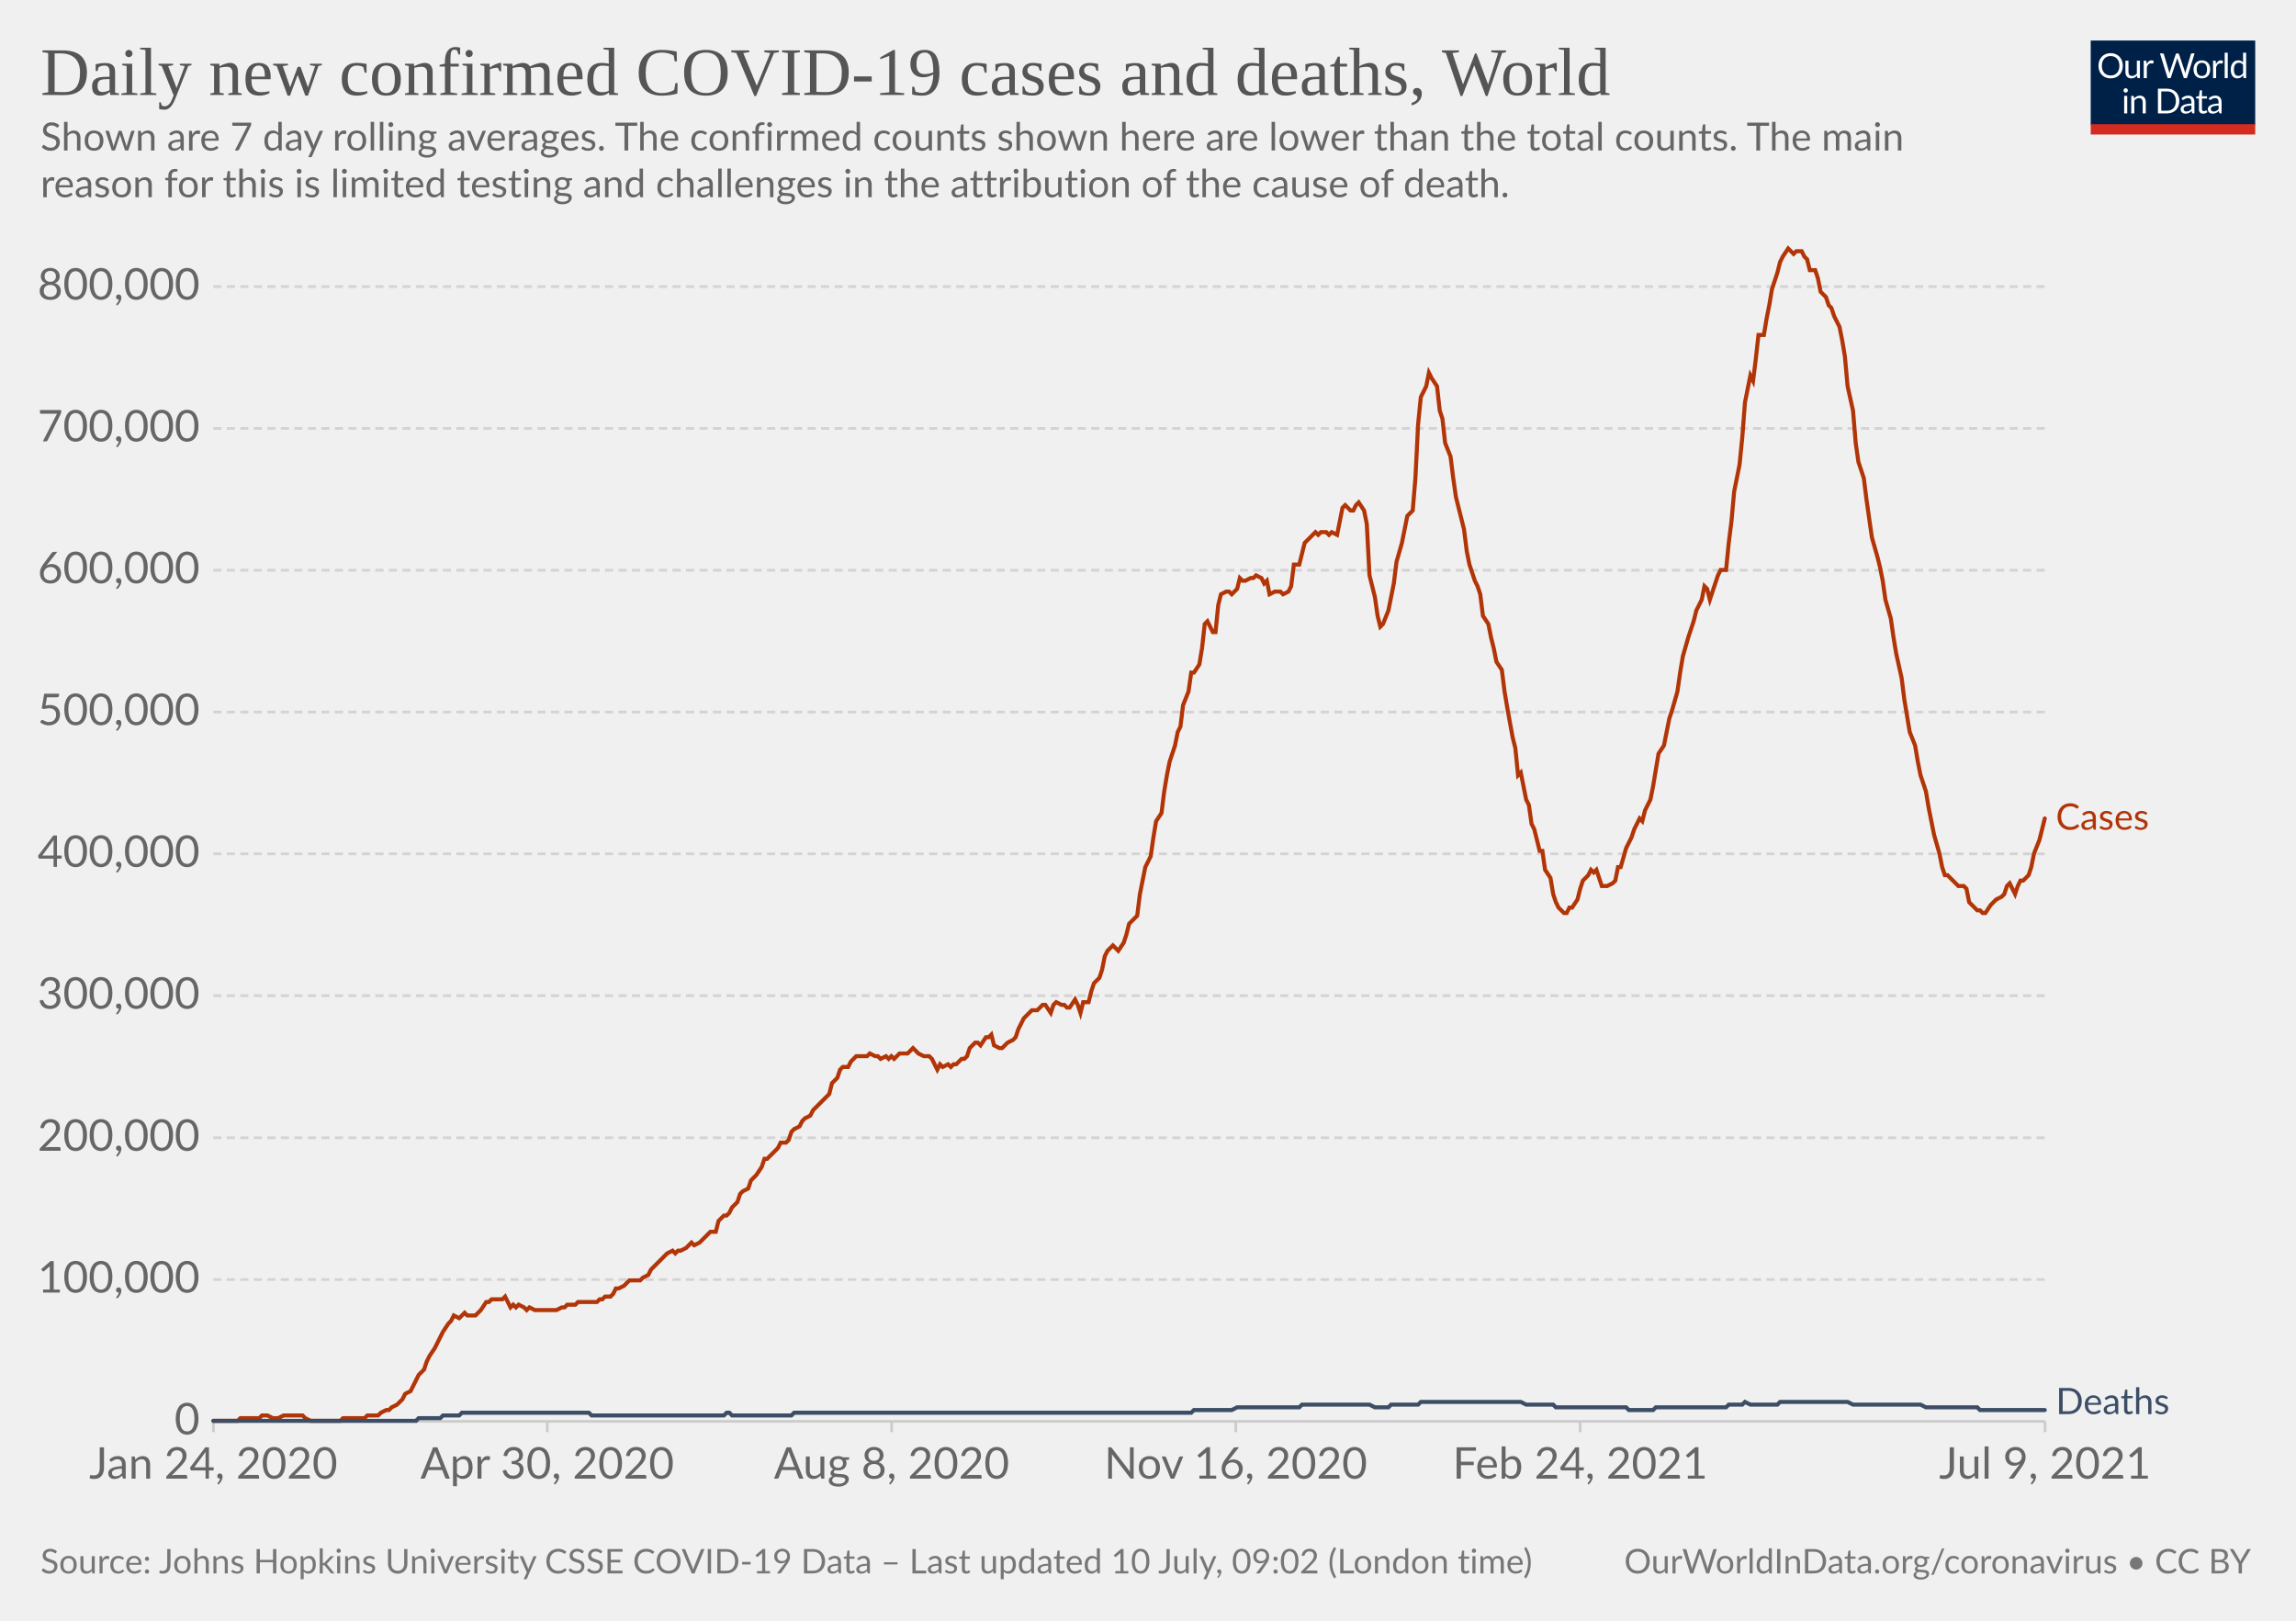
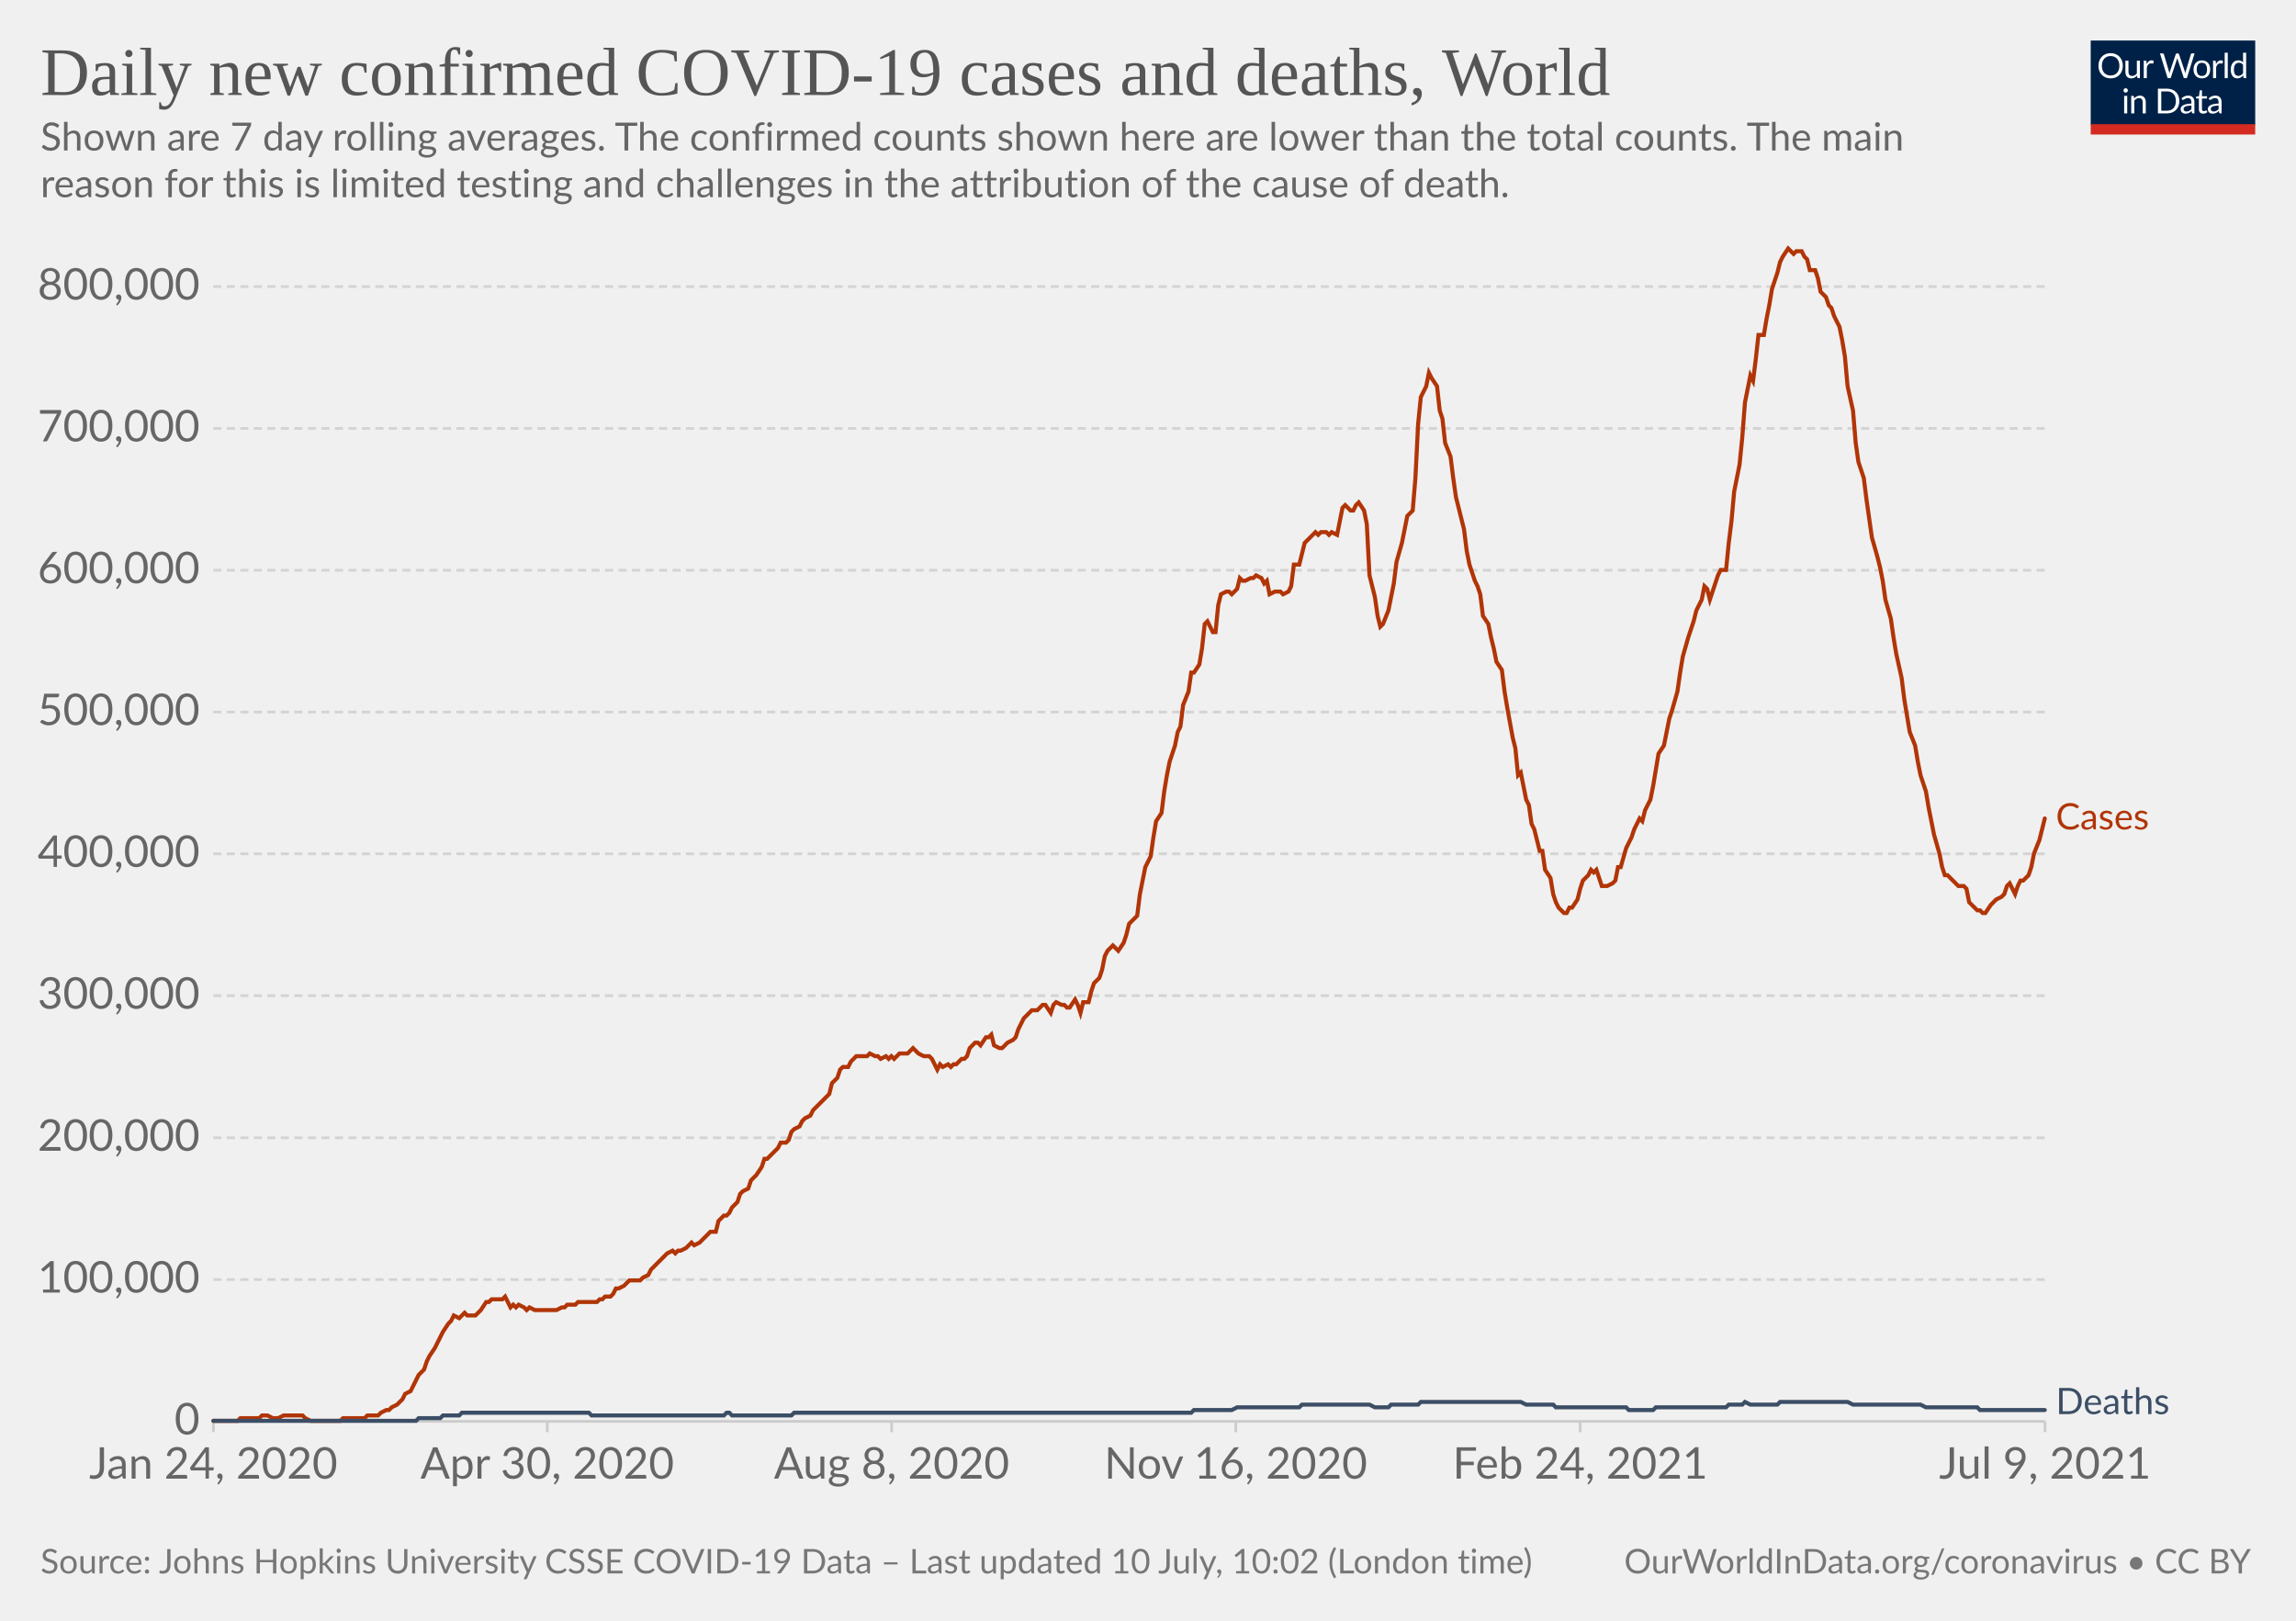
<svg xmlns="http://www.w3.org/2000/svg" version="1.1" style="background-color:#fff;-webkit-font-smoothing:antialiased" width="850" height="600" viewBox="0 0 850 600" font-family="Lato,'Helvetica Neue',Helvetica,Arial,sans-serif" font-size="18" text-rendering="optimizeLegibility">
  <g class="HeaderView">
    <g transform="matrix(.29 0 0 .29 774 15)">
      <svg className="owidLog" width="210" height="120" viewBox="0 0 210 120" fill="none">
        <g clip-path="url(#clip0)">
          <path d="M0 0h210v107.89H0V0z" fill="#002147" />
          <path d="M40.98 32.25c0 2.36-.38 4.53-1.12 6.51a14.26 14.26 0 01-8.1 8.4c-1.9.78-4.02 1.17-6.34 1.17a16.6 16.6 0 01-6.33-1.17 14.31 14.31 0 01-8.08-8.4 18.29 18.29 0 01-1.12-6.51c0-2.36.38-4.53 1.12-6.5.75-1.97 1.8-3.67 3.17-5.1a14.32 14.32 0 014.9-3.34c1.92-.8 4.03-1.19 6.34-1.19 2.32 0 4.43.4 6.34 1.19 1.92.8 3.56 1.9 4.93 3.34a14.87 14.87 0 013.17 5.1 18.1 18.1 0 011.12 6.5zm-4.38 0c0-1.94-.26-3.68-.8-5.22a10.91 10.91 0 00-2.24-3.89 9.68 9.68 0 00-3.52-2.46 11.95 11.95 0 00-4.62-.86c-1.68 0-3.21.28-4.6.86a9.88 9.88 0 00-3.54 2.46 10.91 10.91 0 00-2.24 3.9c-.53 1.53-.8 3.27-.8 5.2 0 1.94.27 3.68.8 5.22a11.17 11.17 0 002.24 3.9 10.01 10.01 0 003.55 2.44c1.38.56 2.9.83 4.6.83s3.24-.27 4.61-.83a9.8 9.8 0 003.52-2.44 11.17 11.17 0 002.25-3.9c.53-1.54.8-3.28.8-5.21zm26.22-6.54V48H60.5c-.56 0-.9-.27-1.05-.81l-.31-2.4a12.45 12.45 0 01-3.26 2.6c-1.2.64-2.58.96-4.13.96-1.22 0-2.3-.2-3.24-.6a6.52 6.52 0 01-2.33-1.7 7.37 7.37 0 01-1.43-2.67c-.3-1.04-.46-2.2-.46-3.45V25.7h3.91v14.22c0 1.68.38 2.99 1.15 3.91.77.93 1.96 1.39 3.54 1.39 1.16 0 2.24-.27 3.23-.82a10.42 10.42 0 002.8-2.28V25.7h3.91zm8.61 4.47a9.94 9.94 0 012.6-3.56 5.64 5.64 0 013.76-1.3c.47 0 .92.05 1.34.15.44.1.83.27 1.17.49l-.3 2.92c-.09.37-.3.55-.66.55-.2 0-.5-.04-.9-.13a6.21 6.21 0 00-3.24.18 4.23 4.23 0 00-1.47.92c-.42.4-.81.9-1.17 1.5-.33.58-.64 1.26-.92 2.02V48H67.7V25.71h2.25c.42 0 .72.08.88.25.16.16.27.44.33.83l.26 3.39zm61.16-13.7L122.75 48h-3.82l-7.99-24.05a21.95 21.95 0 01-.42-1.58 38.36 38.36 0 01-.44 1.58L102.05 48h-3.83L88.4 16.47h3.54c.38 0 .7.1.95.29.26.2.43.43.5.73l6.52 21.9.28 1.28.29 1.46.3-1.46.38-1.27 7.41-21.91c.1-.25.26-.48.51-.69.27-.22.58-.33.95-.33h1.23c.38 0 .69.1.92.29a1.77 1.77 0 01.53.73l7.4 21.9a28.4 28.4 0 01.68 2.62 29.52 29.52 0 01.52-2.61l6.54-21.91a1.31 1.31 0 01.48-.7c.27-.21.58-.32.95-.32h3.32zm9.35 8.88c1.63 0 3.1.27 4.4.82a9.43 9.43 0 015.46 5.94c.5 1.4.74 2.98.74 4.73 0 1.76-.25 3.34-.74 4.75a9.43 9.43 0 01-5.46 5.92c-1.3.52-2.77.79-4.4.79-1.64 0-3.12-.27-4.44-.8a9.42 9.42 0 01-3.35-2.3c-.92-1-1.63-2.2-2.13-3.61-.49-1.41-.73-3-.73-4.75s.24-3.33.73-4.73c.5-1.43 1.2-2.64 2.13-3.63a9.4 9.4 0 013.35-2.31c1.32-.55 2.8-.82 4.44-.82zm0 19.89c2.2 0 3.84-.73 4.93-2.2 1.08-1.48 1.63-3.54 1.63-6.18 0-2.66-.55-4.72-1.63-6.2-1.09-1.49-2.73-2.23-4.93-2.23-1.12 0-2.09.2-2.93.57a5.71 5.71 0 00-2.06 1.65 7.5 7.5 0 00-1.24 2.67c-.26 1.04-.4 2.22-.4 3.54 0 2.64.55 4.7 1.64 6.18 1.1 1.47 2.76 2.2 4.99 2.2zm17.97-15.07a9.94 9.94 0 012.6-3.56 5.64 5.64 0 013.76-1.3c.47 0 .91.05 1.34.15.44.1.83.27 1.16.49l-.28 2.92c-.09.37-.31.55-.66.55-.2 0-.5-.04-.9-.13a6.2 6.2 0 00-3.24.18 4.23 4.23 0 00-1.47.92c-.43.4-.82.9-1.17 1.5a13.1 13.1 0 00-.92 2.02V48h-3.94V25.71h2.24c.43 0 .72.08.88.25.17.16.28.44.33.83l.27 3.39zm15.04-14.59V48h-3.92V15.6h3.92zm19.55 15.43a6.22 6.22 0 00-2.38-2.05 6.7 6.7 0 00-2.86-.6c-2.07 0-3.66.75-4.77 2.23-1.12 1.48-1.68 3.6-1.68 6.33 0 1.46.13 2.7.38 3.74a7.29 7.29 0 001.1 2.56 4.35 4.35 0 001.78 1.45c.7.3 1.5.46 2.4.46 1.29 0 2.41-.3 3.36-.88a9.6 9.6 0 002.67-2.49V31.02zm3.91-15.43V48h-2.33c-.56 0-.9-.27-1.06-.81l-.35-2.71a12.13 12.13 0 01-3.25 2.77 8.28 8.28 0 01-4.23 1.06 7.31 7.31 0 01-6.14-2.9c-.73-.96-1.3-2.15-1.69-3.57a18.35 18.35 0 01.07-9.48 11.29 11.29 0 011.89-3.7 8.7 8.7 0 017.06-3.34 7.96 7.96 0 016.12 2.62V15.59h3.91zM46.61 70.71V93H42.7V70.71h3.91zm.84-7c0 .39-.08.75-.24 1.09a2.81 2.81 0 01-1.52 1.47 2.67 2.67 0 01-2.16 0 2.9 2.9 0 01-1.45-1.47 2.67 2.67 0 010-2.16c.15-.35.35-.65.6-.9.25-.27.53-.47.85-.62a2.67 2.67 0 012.16 0c.35.15.65.35.9.62.27.25.47.55.62.9.16.34.24.7.24 1.08zm7.97 10.24c.49-.54 1-1.04 1.54-1.48a9.85 9.85 0 013.66-1.84 8.96 8.96 0 015.43.35c.94.4 1.72.97 2.33 1.71a7.36 7.36 0 011.43 2.67c.32 1.04.49 2.19.49 3.45V93h-3.94V78.81c0-1.69-.4-3-1.17-3.92-.76-.93-1.93-1.4-3.5-1.4a6.6 6.6 0 00-3.25.83c-1 .56-1.92 1.31-2.77 2.27V93h-3.94V70.71h2.35c.56 0 .9.28 1.04.82l.3 2.42zm57.7 3.3c0 2.36-.37 4.5-1.11 6.44a14.3 14.3 0 01-3.17 4.98 14.1 14.1 0 01-4.93 3.2c-1.9.76-4.02 1.13-6.33 1.13H85.8V61.47h11.77c2.31 0 4.42.39 6.33 1.15a13.8 13.8 0 018.1 8.18 17.75 17.75 0 011.12 6.45zm-4.37 0c0-1.94-.26-3.67-.8-5.2a10.94 10.94 0 00-2.23-3.87 9.57 9.57 0 00-3.53-2.42 12.23 12.23 0 00-4.61-.83h-7.5v24.62h7.5c1.7 0 3.24-.28 4.61-.84a9.7 9.7 0 003.53-2.4 10.94 10.94 0 002.24-3.87c.53-1.53.8-3.26.8-5.2zm19.8 5.72c-1.8.06-3.34.2-4.62.44-1.26.22-2.3.51-3.1.88-.8.36-1.37.8-1.74 1.3-.35.5-.53 1.05-.53 1.67 0 .58.1 1.1.3 1.52a3 3 0 00.76 1.05c.34.27.73.46 1.17.6a6.13 6.13 0 001.45.17 7.28 7.28 0 003.5-.81 11.95 11.95 0 002.82-2.2v-4.62zm-12.65-9.11a12.73 12.73 0 013.98-2.66c1.43-.59 3-.88 4.73-.88 1.25 0 2.36.2 3.33.61a6.81 6.81 0 013.94 4.38c.33 1.04.5 2.19.5 3.43V93h-1.74a1.8 1.8 0 01-.88-.18c-.2-.13-.36-.38-.48-.74l-.44-2.12-1.72 1.46a9.48 9.48 0 01-3.74 1.7c-.69.15-1.46.23-2.3.23-.87 0-1.69-.12-2.45-.35a5.34 5.34 0 01-3.34-2.93 6.64 6.64 0 01-.49-2.64c0-.88.25-1.72.73-2.53a6.33 6.33 0 012.35-2.17c1.09-.63 2.5-1.15 4.25-1.54 1.75-.41 3.89-.65 6.42-.7v-1.75c0-1.73-.37-3.03-1.12-3.91-.75-.9-1.84-1.34-3.28-1.34-.97 0-1.78.12-2.44.37-.64.23-1.2.5-1.7.81l-1.23.82c-.33.23-.67.35-1 .35-.27 0-.5-.07-.69-.2a2.1 2.1 0 01-.48-.53l-.7-1.25zm27.67 19.5c-1.76 0-3.12-.5-4.07-1.48-.94-.98-1.41-2.4-1.41-4.25V74h-2.68a.9.9 0 01-.6-.2c-.16-.14-.24-.36-.24-.66v-1.56l3.65-.46.9-6.89a.9.9 0 01.29-.52.88.88 0 01.62-.22H142v7.67h6.44V74H142v13.38c0 .94.22 1.63.68 2.09.45.45 1.04.68 1.76.68a3.21 3.21 0 001.85-.53l.55-.35c.16-.12.3-.18.41-.18.2 0 .4.13.55.38l1.15 1.87a7.45 7.45 0 01-2.44 1.5 8.53 8.53 0 01-2.95.52zm19.68-10.4c-1.8.07-3.34.21-4.62.45-1.26.22-2.3.51-3.1.88-.8.36-1.37.8-1.74 1.3-.35.5-.53 1.05-.53 1.67 0 .58.1 1.1.3 1.52a2.9 2.9 0 00.76 1.05c.34.27.73.46 1.17.6a6.13 6.13 0 001.45.17 7.3 7.3 0 003.5-.81 12.04 12.04 0 002.82-2.2v-4.62zm-12.65-9.1a12.72 12.72 0 013.99-2.66c1.42-.59 3-.88 4.72-.88 1.25 0 2.36.2 3.33.61a6.81 6.81 0 013.94 4.38c.33 1.04.5 2.19.5 3.43V93h-1.74a1.8 1.8 0 01-.88-.18c-.2-.13-.36-.38-.48-.74l-.44-2.12-1.72 1.46a9.48 9.48 0 01-3.74 1.7c-.69.15-1.46.23-2.3.23-.87 0-1.69-.12-2.45-.35a5.33 5.33 0 01-3.34-2.93 6.62 6.62 0 01-.49-2.64c0-.88.25-1.72.73-2.53a6.33 6.33 0 012.35-2.17c1.09-.63 2.5-1.15 4.25-1.54a31.2 31.2 0 016.42-.7v-1.75c0-1.73-.37-3.03-1.12-3.91-.75-.9-1.84-1.34-3.28-1.34-.97 0-1.78.12-2.44.37-.64.23-1.2.5-1.7.81l-1.22.82c-.34.23-.68.35-1.02.35-.26 0-.49-.07-.68-.2a1.88 1.88 0 01-.48-.53l-.7-1.25zM40.98 32.25c0 2.36-.38 4.53-1.12 6.51a14.26 14.26 0 01-8.1 8.4c-1.9.78-4.02 1.17-6.34 1.17a16.6 16.6 0 01-6.33-1.17 14.31 14.31 0 01-8.08-8.4 18.29 18.29 0 01-1.12-6.51c0-2.36.38-4.53 1.12-6.5.75-1.97 1.8-3.67 3.17-5.1a14.32 14.32 0 014.9-3.34c1.92-.8 4.03-1.19 6.34-1.19 2.32 0 4.43.4 6.34 1.19 1.92.8 3.56 1.9 4.93 3.34a14.87 14.87 0 013.17 5.1 18.1 18.1 0 011.12 6.5zm-4.38 0c0-1.94-.26-3.68-.8-5.22a10.91 10.91 0 00-2.24-3.89 9.68 9.68 0 00-3.52-2.46 11.95 11.95 0 00-4.62-.86c-1.68 0-3.21.28-4.6.86a9.88 9.88 0 00-3.54 2.46 10.91 10.91 0 00-2.24 3.9c-.53 1.53-.8 3.27-.8 5.2 0 1.94.27 3.68.8 5.22a11.17 11.17 0 002.24 3.9 10.01 10.01 0 003.55 2.44c1.38.56 2.9.83 4.6.83s3.24-.27 4.61-.83a9.8 9.8 0 003.52-2.44 11.17 11.17 0 002.25-3.9c.53-1.54.8-3.28.8-5.21zm26.22-6.54V48H60.5c-.56 0-.9-.27-1.05-.81l-.31-2.4a12.45 12.45 0 01-3.26 2.6c-1.2.64-2.58.96-4.13.96-1.22 0-2.3-.2-3.24-.6a6.52 6.52 0 01-2.33-1.7 7.37 7.37 0 01-1.43-2.67c-.3-1.04-.46-2.2-.46-3.45V25.7h3.91v14.22c0 1.68.38 2.99 1.15 3.91.77.93 1.96 1.39 3.54 1.39 1.16 0 2.24-.27 3.23-.82a10.42 10.42 0 002.8-2.28V25.7h3.91zm8.61 4.47a9.94 9.94 0 012.6-3.56 5.64 5.64 0 013.76-1.3c.47 0 .92.05 1.34.15.44.1.83.27 1.17.49l-.3 2.92c-.09.37-.3.55-.66.55-.2 0-.5-.04-.9-.13a6.21 6.21 0 00-3.24.18 4.23 4.23 0 00-1.47.92c-.42.4-.81.9-1.17 1.5-.33.58-.64 1.26-.92 2.02V48H67.7V25.71h2.25c.42 0 .72.08.88.25.16.16.27.44.33.83l.26 3.39zm61.16-13.7L122.75 48h-3.82l-7.99-24.05a21.95 21.95 0 01-.42-1.58 38.36 38.36 0 01-.44 1.58L102.05 48h-3.83L88.4 16.47h3.54c.38 0 .7.1.95.29.26.2.43.43.5.73l6.52 21.9.28 1.28.29 1.46.3-1.46.38-1.27 7.41-21.91c.1-.25.26-.48.51-.69.27-.22.58-.33.95-.33h1.23c.38 0 .69.1.92.29a1.77 1.77 0 01.53.73l7.4 21.9a28.4 28.4 0 01.68 2.62 29.52 29.52 0 01.52-2.61l6.54-21.91a1.31 1.31 0 01.48-.7c.27-.21.58-.32.95-.32h3.32zm9.35 8.88c1.63 0 3.1.27 4.4.82a9.43 9.43 0 015.46 5.94c.5 1.4.74 2.98.74 4.73 0 1.76-.25 3.34-.74 4.75a9.43 9.43 0 01-5.46 5.92c-1.3.52-2.77.79-4.4.79-1.64 0-3.12-.27-4.44-.8a9.42 9.42 0 01-3.35-2.3c-.92-1-1.63-2.2-2.13-3.61-.49-1.41-.73-3-.73-4.75s.24-3.33.73-4.73c.5-1.43 1.2-2.64 2.13-3.63a9.4 9.4 0 013.35-2.31c1.32-.55 2.8-.82 4.44-.82zm0 19.89c2.2 0 3.84-.73 4.93-2.2 1.08-1.48 1.63-3.54 1.63-6.18 0-2.66-.55-4.72-1.63-6.2-1.09-1.49-2.73-2.23-4.93-2.23-1.12 0-2.09.2-2.93.57a5.71 5.71 0 00-2.06 1.65 7.5 7.5 0 00-1.24 2.67c-.26 1.04-.4 2.22-.4 3.54 0 2.64.55 4.7 1.64 6.18 1.1 1.47 2.76 2.2 4.99 2.2zm17.97-15.07a9.94 9.94 0 012.6-3.56 5.64 5.64 0 013.76-1.3c.47 0 .91.05 1.34.15.44.1.83.27 1.16.49l-.28 2.92c-.09.37-.31.55-.66.55-.2 0-.5-.04-.9-.13a6.2 6.2 0 00-3.24.18 4.23 4.23 0 00-1.47.92c-.43.4-.82.9-1.17 1.5a13.1 13.1 0 00-.92 2.02V48h-3.94V25.71h2.24c.43 0 .72.08.88.25.17.16.28.44.33.83l.27 3.39zm15.04-14.59V48h-3.92V15.6h3.92zm19.55 15.43a6.22 6.22 0 00-2.38-2.05 6.7 6.7 0 00-2.86-.6c-2.07 0-3.66.75-4.77 2.23-1.12 1.48-1.68 3.6-1.68 6.33 0 1.46.13 2.7.38 3.74a7.29 7.29 0 001.1 2.56 4.35 4.35 0 001.78 1.45c.7.3 1.5.46 2.4.46 1.29 0 2.41-.3 3.36-.88a9.6 9.6 0 002.67-2.49V31.02zm3.91-15.43V48h-2.33c-.56 0-.9-.27-1.06-.81l-.35-2.71a12.13 12.13 0 01-3.25 2.77 8.28 8.28 0 01-4.23 1.06 7.31 7.31 0 01-6.14-2.9c-.73-.96-1.3-2.15-1.69-3.57a18.35 18.35 0 01.07-9.48 11.29 11.29 0 011.89-3.7 8.7 8.7 0 017.06-3.34 7.96 7.96 0 016.12 2.62V15.59h3.91zM46.61 70.71V93H42.7V70.71h3.91zm.84-7c0 .39-.08.75-.24 1.09a2.81 2.81 0 01-1.52 1.47 2.67 2.67 0 01-2.16 0 2.9 2.9 0 01-1.45-1.47 2.67 2.67 0 010-2.16c.15-.35.35-.65.6-.9.25-.27.53-.47.85-.62a2.67 2.67 0 012.16 0c.35.15.65.35.9.62.27.25.47.55.62.9.16.34.24.7.24 1.08zm7.97 10.24c.49-.54 1-1.04 1.54-1.48a9.85 9.85 0 013.66-1.84 8.96 8.96 0 015.43.35c.94.4 1.72.97 2.33 1.71a7.36 7.36 0 011.43 2.67c.32 1.04.49 2.19.49 3.45V93h-3.94V78.81c0-1.69-.4-3-1.17-3.92-.76-.93-1.93-1.4-3.5-1.4a6.6 6.6 0 00-3.25.83c-1 .56-1.92 1.31-2.77 2.27V93h-3.94V70.71h2.35c.56 0 .9.28 1.04.82l.3 2.42zm57.7 3.3c0 2.36-.37 4.5-1.11 6.44a14.3 14.3 0 01-3.17 4.98 14.1 14.1 0 01-4.93 3.2c-1.9.76-4.02 1.13-6.33 1.13H85.8V61.47h11.77c2.31 0 4.42.39 6.33 1.15a13.8 13.8 0 018.1 8.18 17.75 17.75 0 011.12 6.45zm-4.37 0c0-1.94-.26-3.67-.8-5.2a10.94 10.94 0 00-2.23-3.87 9.57 9.57 0 00-3.53-2.42 12.23 12.23 0 00-4.61-.83h-7.5v24.62h7.5c1.7 0 3.24-.28 4.61-.84a9.7 9.7 0 003.53-2.4 10.94 10.94 0 002.24-3.87c.53-1.53.8-3.26.8-5.2zm19.8 5.72c-1.8.06-3.34.2-4.62.44-1.26.22-2.3.51-3.1.88-.8.36-1.37.8-1.74 1.3-.35.5-.53 1.05-.53 1.67 0 .58.1 1.1.3 1.52a3 3 0 00.76 1.05c.34.27.73.46 1.17.6a6.13 6.13 0 001.45.17 7.28 7.28 0 003.5-.81 11.95 11.95 0 002.82-2.2v-4.62zm-12.65-9.11a12.73 12.73 0 013.98-2.66c1.43-.59 3-.88 4.73-.88 1.25 0 2.36.2 3.33.61a6.81 6.81 0 013.94 4.38c.33 1.04.5 2.19.5 3.43V93h-1.74a1.8 1.8 0 01-.88-.18c-.2-.13-.36-.38-.48-.74l-.44-2.12-1.72 1.46a9.48 9.48 0 01-3.74 1.7c-.69.15-1.46.23-2.3.23-.87 0-1.69-.12-2.45-.35a5.34 5.34 0 01-3.34-2.93 6.64 6.64 0 01-.49-2.64c0-.88.25-1.72.73-2.53a6.33 6.33 0 012.35-2.17c1.09-.63 2.5-1.15 4.25-1.54 1.75-.41 3.89-.65 6.42-.7v-1.75c0-1.73-.37-3.03-1.12-3.91-.75-.9-1.84-1.34-3.28-1.34-.97 0-1.78.12-2.44.37-.64.23-1.2.5-1.7.81l-1.23.82c-.33.23-.67.35-1 .35-.27 0-.5-.07-.69-.2a2.1 2.1 0 01-.48-.53l-.7-1.25zm27.67 19.5c-1.76 0-3.12-.5-4.07-1.48-.94-.98-1.41-2.4-1.41-4.25V74h-2.68a.9.9 0 01-.6-.2c-.16-.14-.24-.36-.24-.66v-1.56l3.65-.46.9-6.89a.9.9 0 01.29-.52.88.88 0 01.62-.22H142v7.67h6.44V74H142v13.38c0 .94.22 1.63.68 2.09.45.45 1.04.68 1.76.68a3.21 3.21 0 001.85-.53l.55-.35c.16-.12.3-.18.41-.18.2 0 .4.13.55.38l1.15 1.87a7.45 7.45 0 01-2.44 1.5 8.53 8.53 0 01-2.95.52zm19.68-10.4c-1.8.07-3.34.21-4.62.45-1.26.22-2.3.51-3.1.88-.8.36-1.37.8-1.74 1.3-.35.5-.53 1.05-.53 1.67 0 .58.1 1.1.3 1.52a2.9 2.9 0 00.76 1.05c.34.27.73.46 1.17.6a6.13 6.13 0 001.45.17 7.3 7.3 0 003.5-.81 12.04 12.04 0 002.82-2.2v-4.62zm-12.65-9.1a12.72 12.72 0 013.99-2.66c1.42-.59 3-.88 4.72-.88 1.25 0 2.36.2 3.33.61a6.81 6.81 0 013.94 4.38c.33 1.04.5 2.19.5 3.43V93h-1.74a1.8 1.8 0 01-.88-.18c-.2-.13-.36-.38-.48-.74l-.44-2.12-1.72 1.46a9.48 9.48 0 01-3.74 1.7c-.69.15-1.46.23-2.3.23-.87 0-1.69-.12-2.45-.35a5.33 5.33 0 01-3.34-2.93 6.62 6.62 0 01-.49-2.64c0-.88.25-1.72.73-2.53a6.33 6.33 0 012.35-2.17c1.09-.63 2.5-1.15 4.25-1.54a31.2 31.2 0 016.42-.7v-1.75c0-1.73-.37-3.03-1.12-3.91-.75-.9-1.84-1.34-3.28-1.34-.97 0-1.78.12-2.44.37-.64.23-1.2.5-1.7.81l-1.22.82c-.34.23-.68.35-1.02.35-.26 0-.49-.07-.68-.2a1.88 1.88 0 01-.48-.53l-.7-1.25zM40.98 32.25c0 2.36-.38 4.53-1.12 6.51a14.26 14.26 0 01-8.1 8.4c-1.9.78-4.02 1.17-6.34 1.17a16.6 16.6 0 01-6.33-1.17 14.31 14.31 0 01-8.08-8.4 18.29 18.29 0 01-1.12-6.51c0-2.36.38-4.53 1.12-6.5.75-1.97 1.8-3.67 3.17-5.1a14.32 14.32 0 014.9-3.34c1.92-.8 4.03-1.19 6.34-1.19 2.32 0 4.43.4 6.34 1.19 1.92.8 3.56 1.9 4.93 3.34a14.87 14.87 0 013.17 5.1 18.1 18.1 0 011.12 6.5zm-4.38 0c0-1.94-.26-3.68-.8-5.22a10.91 10.91 0 00-2.24-3.89 9.68 9.68 0 00-3.52-2.46 11.95 11.95 0 00-4.62-.86c-1.68 0-3.21.28-4.6.86a9.88 9.88 0 00-3.54 2.46 10.91 10.91 0 00-2.24 3.9c-.53 1.53-.8 3.27-.8 5.2 0 1.94.27 3.68.8 5.22a11.17 11.17 0 002.24 3.9 10.01 10.01 0 003.55 2.44c1.38.56 2.9.83 4.6.83s3.24-.27 4.61-.83a9.8 9.8 0 003.52-2.44 11.17 11.17 0 002.25-3.9c.53-1.54.8-3.28.8-5.21zm26.22-6.54V48H60.5c-.56 0-.9-.27-1.05-.81l-.31-2.4a12.45 12.45 0 01-3.26 2.6c-1.2.64-2.58.96-4.13.96-1.22 0-2.3-.2-3.24-.6a6.52 6.52 0 01-2.33-1.7 7.37 7.37 0 01-1.43-2.67c-.3-1.04-.46-2.2-.46-3.45V25.7h3.91v14.22c0 1.68.38 2.99 1.15 3.91.77.93 1.96 1.39 3.54 1.39 1.16 0 2.24-.27 3.23-.82a10.42 10.42 0 002.8-2.28V25.7h3.91zm8.61 4.47a9.94 9.94 0 012.6-3.56 5.64 5.64 0 013.76-1.3c.47 0 .92.05 1.34.15.44.1.83.27 1.17.49l-.3 2.92c-.09.37-.3.55-.66.55-.2 0-.5-.04-.9-.13a6.21 6.21 0 00-3.24.18 4.23 4.23 0 00-1.47.92c-.42.4-.81.9-1.17 1.5-.33.58-.64 1.26-.92 2.02V48H67.7V25.71h2.25c.42 0 .72.08.88.25.16.16.27.44.33.83l.26 3.39zm61.16-13.7L122.75 48h-3.82l-7.99-24.05a21.95 21.95 0 01-.42-1.58 38.36 38.36 0 01-.44 1.58L102.05 48h-3.83L88.4 16.47h3.54c.38 0 .7.1.95.29.26.2.43.43.5.73l6.52 21.9.28 1.28.29 1.46.3-1.46.38-1.27 7.41-21.91c.1-.25.26-.48.51-.69.27-.22.58-.33.95-.33h1.23c.38 0 .69.1.92.29a1.77 1.77 0 01.53.73l7.4 21.9a28.4 28.4 0 01.68 2.62 29.52 29.52 0 01.52-2.61l6.54-21.91a1.31 1.31 0 01.48-.7c.27-.21.58-.32.95-.32h3.32zm9.35 8.88c1.63 0 3.1.27 4.4.82a9.43 9.43 0 015.46 5.94c.5 1.4.74 2.98.74 4.73 0 1.76-.25 3.34-.74 4.75a9.43 9.43 0 01-5.46 5.92c-1.3.52-2.77.79-4.4.79-1.64 0-3.12-.27-4.44-.8a9.42 9.42 0 01-3.35-2.3c-.92-1-1.63-2.2-2.13-3.61-.49-1.41-.73-3-.73-4.75s.24-3.33.73-4.73c.5-1.43 1.2-2.64 2.13-3.63a9.4 9.4 0 013.35-2.31c1.32-.55 2.8-.82 4.44-.82zm0 19.89c2.2 0 3.84-.73 4.93-2.2 1.08-1.48 1.63-3.54 1.63-6.18 0-2.66-.55-4.72-1.63-6.2-1.09-1.49-2.73-2.23-4.93-2.23-1.12 0-2.09.2-2.93.57a5.71 5.71 0 00-2.06 1.65 7.5 7.5 0 00-1.24 2.67c-.26 1.04-.4 2.22-.4 3.54 0 2.64.55 4.7 1.64 6.18 1.1 1.47 2.76 2.2 4.99 2.2zm17.97-15.07a9.94 9.94 0 012.6-3.56 5.64 5.64 0 013.76-1.3c.47 0 .91.05 1.34.15.44.1.83.27 1.16.49l-.28 2.92c-.09.37-.31.55-.66.55-.2 0-.5-.04-.9-.13a6.2 6.2 0 00-3.24.18 4.23 4.23 0 00-1.47.92c-.43.4-.82.9-1.17 1.5a13.1 13.1 0 00-.92 2.02V48h-3.94V25.71h2.24c.43 0 .72.08.88.25.17.16.28.44.33.83l.27 3.39zm15.04-14.59V48h-3.92V15.6h3.92zm19.55 15.43a6.22 6.22 0 00-2.38-2.05 6.7 6.7 0 00-2.86-.6c-2.07 0-3.66.75-4.77 2.23-1.12 1.48-1.68 3.6-1.68 6.33 0 1.46.13 2.7.38 3.74a7.29 7.29 0 001.1 2.56 4.35 4.35 0 001.78 1.45c.7.3 1.5.46 2.4.46 1.29 0 2.41-.3 3.36-.88a9.6 9.6 0 002.67-2.49V31.02zm3.91-15.43V48h-2.33c-.56 0-.9-.27-1.06-.81l-.35-2.71a12.13 12.13 0 01-3.25 2.77 8.28 8.28 0 01-4.23 1.06 7.31 7.31 0 01-6.14-2.9c-.73-.96-1.3-2.15-1.69-3.57a18.35 18.35 0 01.07-9.48 11.29 11.29 0 011.89-3.7 8.7 8.7 0 017.06-3.34 7.96 7.96 0 016.12 2.62V15.59h3.91zM46.61 70.71V93H42.7V70.71h3.91zm.84-7c0 .39-.08.75-.24 1.09a2.81 2.81 0 01-1.52 1.47 2.67 2.67 0 01-2.16 0 2.9 2.9 0 01-1.45-1.47 2.67 2.67 0 010-2.16c.15-.35.35-.65.6-.9.25-.27.53-.47.85-.62a2.67 2.67 0 012.16 0c.35.15.65.35.9.62.27.25.47.55.62.9.16.34.24.7.24 1.08zm7.97 10.24c.49-.54 1-1.04 1.54-1.48a9.85 9.85 0 013.66-1.84 8.96 8.96 0 015.43.35c.94.4 1.72.97 2.33 1.71a7.36 7.36 0 011.43 2.67c.32 1.04.49 2.19.49 3.45V93h-3.94V78.81c0-1.69-.4-3-1.17-3.92-.76-.93-1.93-1.4-3.5-1.4a6.6 6.6 0 00-3.25.83c-1 .56-1.92 1.31-2.77 2.27V93h-3.94V70.71h2.35c.56 0 .9.28 1.04.82l.3 2.42zm57.7 3.3c0 2.36-.37 4.5-1.11 6.44a14.3 14.3 0 01-3.17 4.98 14.1 14.1 0 01-4.93 3.2c-1.9.76-4.02 1.13-6.33 1.13H85.8V61.47h11.77c2.31 0 4.42.39 6.33 1.15a13.8 13.8 0 018.1 8.18 17.75 17.75 0 011.12 6.45zm-4.37 0c0-1.94-.26-3.67-.8-5.2a10.94 10.94 0 00-2.23-3.87 9.57 9.57 0 00-3.53-2.42 12.23 12.23 0 00-4.61-.83h-7.5v24.62h7.5c1.7 0 3.24-.28 4.61-.84a9.7 9.7 0 003.53-2.4 10.94 10.94 0 002.24-3.87c.53-1.53.8-3.26.8-5.2zm19.8 5.72c-1.8.06-3.34.2-4.62.44-1.26.22-2.3.51-3.1.88-.8.36-1.37.8-1.74 1.3-.35.5-.53 1.05-.53 1.67 0 .58.1 1.1.3 1.52a3 3 0 00.76 1.05c.34.27.73.46 1.17.6a6.13 6.13 0 001.45.17 7.28 7.28 0 003.5-.81 11.95 11.95 0 002.82-2.2v-4.62zm-12.65-9.11a12.73 12.73 0 013.98-2.66c1.43-.59 3-.88 4.73-.88 1.25 0 2.36.2 3.33.61a6.81 6.81 0 013.94 4.38c.33 1.04.5 2.19.5 3.43V93h-1.74a1.8 1.8 0 01-.88-.18c-.2-.13-.36-.38-.48-.74l-.44-2.12-1.72 1.46a9.48 9.48 0 01-3.74 1.7c-.69.15-1.46.23-2.3.23-.87 0-1.69-.12-2.45-.35a5.34 5.34 0 01-3.34-2.93 6.64 6.64 0 01-.49-2.64c0-.88.25-1.72.73-2.53a6.33 6.33 0 012.35-2.17c1.09-.63 2.5-1.15 4.25-1.54 1.75-.41 3.89-.65 6.42-.7v-1.75c0-1.73-.37-3.03-1.12-3.91-.75-.9-1.84-1.34-3.28-1.34-.97 0-1.78.12-2.44.37-.64.23-1.2.5-1.7.81l-1.23.82c-.33.23-.67.35-1 .35-.27 0-.5-.07-.69-.2a2.1 2.1 0 01-.48-.53l-.7-1.25zm27.67 19.5c-1.76 0-3.12-.5-4.07-1.48-.94-.98-1.41-2.4-1.41-4.25V74h-2.68a.9.9 0 01-.6-.2c-.16-.14-.24-.36-.24-.66v-1.56l3.65-.46.9-6.89a.9.9 0 01.29-.52.88.88 0 01.62-.22H142v7.67h6.44V74H142v13.38c0 .94.22 1.63.68 2.09.45.45 1.04.68 1.76.68a3.21 3.21 0 001.85-.53l.55-.35c.16-.12.3-.18.41-.18.2 0 .4.13.55.38l1.15 1.87a7.45 7.45 0 01-2.44 1.5 8.53 8.53 0 01-2.95.52zm19.68-10.4c-1.8.07-3.34.21-4.62.45-1.26.22-2.3.51-3.1.88-.8.36-1.37.8-1.74 1.3-.35.5-.53 1.05-.53 1.67 0 .58.1 1.1.3 1.52a2.9 2.9 0 00.76 1.05c.34.27.73.46 1.17.6a6.13 6.13 0 001.45.17 7.3 7.3 0 003.5-.81 12.04 12.04 0 002.82-2.2v-4.62zm-12.65-9.1a12.72 12.72 0 013.99-2.66c1.42-.59 3-.88 4.72-.88 1.25 0 2.36.2 3.33.61a6.81 6.81 0 013.94 4.38c.33 1.04.5 2.19.5 3.43V93h-1.74a1.8 1.8 0 01-.88-.18c-.2-.13-.36-.38-.48-.74l-.44-2.12-1.72 1.46a9.48 9.48 0 01-3.74 1.7c-.69.15-1.46.23-2.3.23-.87 0-1.69-.12-2.45-.35a5.33 5.33 0 01-3.34-2.93 6.62 6.62 0 01-.49-2.64c0-.88.25-1.72.73-2.53a6.33 6.33 0 012.35-2.17c1.09-.63 2.5-1.15 4.25-1.54a31.2 31.2 0 016.42-.7v-1.75c0-1.73-.37-3.03-1.12-3.91-.75-.9-1.84-1.34-3.28-1.34-.97 0-1.78.12-2.44.37-.64.23-1.2.5-1.7.81l-1.22.82c-.34.23-.68.35-1.02.35-.26 0-.49-.07-.68-.2a1.88 1.88 0 01-.48-.53l-.7-1.25z" fill="#fff" />
          <path fill="#D42B21" d="M0 106.79h210V120H0z" />
        </g>
        <defs>
          <clipPath id="clip0">
            <path fill="#fff" d="M0 0h210v120H0z" />
          </clipPath>
        </defs>
      </svg>
    </g>
    <a href="https://ourworldindata.org/grapher/daily-covid-cases-deaths-7-day-ra?country=~OWID_WRL" target="_blank" rel="noopener" font-family="&quot;Playfair Display&quot;,Georgia,&quot;Times New Roman&quot;,serif">
      <text font-size="25.2" x="15" y="35.2" fill="#555">
        <tspan x="15" y="35.16">Daily new confirmed COVID-19 cases and deaths, World</tspan>
      </text>
    </a>
    <text font-size="14.4" x="15" y="55.7" fill="#666">
      <tspan x="15" y="55.72">Shown are 7 day rolling averages. The confirmed counts shown here are lower than the total counts. The main</tspan>
      <tspan x="15" y="73">reason for this is limited testing and challenges in the attribution of the cause of death.</tspan>
    </text>
  </g>
  <g class="LineChart">
    <defs>
      <clipPath id="a">
        <path d="M68.97 74.2h830v910.4h-830z" />
      </clipPath>
    </defs>
    <g class="DualAxisView">
      <g class="HorizontalAxis">
        <path stroke="#ccc" d="M79 526.2v4M202.6 526.2v4M330.1 526.2v4M457.5 526.2v4M585 526.2v4M757.1 526.2v4" />
        <text x="79" y="547.4" fill="#666" text-anchor="middle" font-size="16.2">Jan 24, 2020</text>
        <text x="202.6" y="547.4" fill="#666" text-anchor="middle" font-size="16.2">Apr 30, 2020</text>
        <text x="330.1" y="547.4" fill="#666" text-anchor="middle" font-size="16.2">Aug 8, 2020</text>
        <text x="457.5" y="547.4" fill="#666" text-anchor="middle" font-size="16.2">Nov 16, 2020</text>
        <text x="585" y="547.4" fill="#666" text-anchor="middle" font-size="16.2">Feb 24, 2021</text>
        <text x="757.1" y="547.4" fill="#666" text-anchor="middle" font-size="16.2">Jul 9, 2021</text>
      </g>
      <g class="VerticalAxis" fill="#666" dominant-baseline="middle" text-anchor="end" font-size="16.2">
        <text x="73.97" y="526.2">0</text>
        <text x="73.97" y="473.7">100,000</text>
        <text x="73.97" y="421.2">200,000</text>
        <text x="73.97" y="368.6">300,000</text>
        <text x="73.97" y="316.1">400,000</text>
        <text x="73.97" y="263.6">500,000</text>
        <text x="73.97" y="211.1">600,000</text>
        <text x="73.97" y="158.6">700,000</text>
        <text x="73.97" y="106.1">800,000</text>
      </g>
      <g class="AxisGridLines horizontalLines">
        <path stroke="#ccc" d="M78.97 526.2h678.1" />
        <path stroke="#d3d3d3" stroke-dasharray="3,2" d="M78.97 473.7h678.1M78.97 421.2h678.1M78.97 368.6h678.1M78.97 316.1h678.1M78.97 263.6h678.1M78.97 211.1h678.1M78.97 158.6h678.1M78.97 106.1h678.1" />
      </g>
    </g>
    <g clip-path="url(#a)">
      <g class="LineLabels" cursor="default">
        <g class="legendMark">
-           <text font-size="13.5" x="761.1" y="307.2" fill="#B13507">
-             <tspan x="761.07" y="307.15">Cases</tspan>
+           <text font-size="13.5" x="761.1" y="307.1" fill="#B13507">
+             <tspan x="761.07" y="307.05">Cases</tspan>
          </text>
        </g>
        <g class="legendMark">
          <text font-size="13.5" x="761.1" y="523.5" fill="#3C4E66">
            <tspan x="761.07" y="523.5">Deaths</tspan>
          </text>
        </g>
      </g>
      <g class="Lines">
        <g>
          <path stroke-linecap="round" stroke="#ddd" d="M79 526h9l1-1h7l1-1h2l2 1h2l2-1h7l1 1 2 1h11l1-1h8l1-1h4l1-1 2-1h1l1-1 2-1 1-1 1-1 1-2 2-1 1-2 1-2 1-2 2-2 1-3 1-2 2-3 1-2 1-2 1-2 2-3 1-1 1-2 2 1 1-1 1-1 1 1h3l1-1 1-1 2-3h1l1-1h4l1-1 2 4 1-1 1 1 1-1 2 1 1 1 1-1 2 1h8l2-1h1l1-1h3l1-1h7l1-1h1l1-1h2l1-1 1-2h1l2-1 1-1 1-1h4l1-1 2-1 1-2 1-1 1-1 2-2 1-1 1-1 2-1 1 1 1-1h1l2-1 1-1 1-1 1 1 2-1 1-1 1-1 2-2h2l1-4 2-2h1l1-1 1-2 2-2 1-3 1-1 2-1 1-3 1-1 1-1 2-3 1-3h1l2-2 1-1 1-1 1-2h2l1-1 1-3 1-1 2-1 1-2 1-1 2-1 1-2 1-1 1-1 2-2 1-1 1-1 1-4 2-2 1-3 1-1h2l1-2 1-1 1-1h4l1-1 2 1h1l1 1 2-1 1 1 1-1 1 1 2-2h3l2-2 1 1 1 1 2 1h2l1 1 2 4 1-2 1 1 2-1 1 1 1-1h1l2-2h1l1-1 1-3 2-2h1l1 1 2-3h1l1-1 1 4 2 1h1l1-1 1-1 2-1 1-1 1-3 2-4 1-1 1-1 1-1h2l1-1 1-1h1l2 3 1-3 1-1 2 1h1l1 1h1l2-3 1 2 1 3 1-4h2l1-4 1-3 2-2 1-3 1-5 1-2 2-2 1 1 1 1 2-3 1-3 1-4 1-1 2-2 1-8 1-5 1-5 2-4 1-7 1-6 2-3 1-8 1-6 1-5 2-6 1-5 1-2 1-8 2-5 1-7h1l2-3 1-6 1-9 1-1 2 4h1l1-10 1-4 2-1h1l1 1 2-2 1-4 1 1h1l2-1h1l1-1 2 1 1 2 1-1 1 5 2-1h2l1 1 2-1 1-2 1-8h2l1-4 1-4 1-1 2-2 1-1 1 1 1-1h2l1 1 1-1 2 1 1-5 1-5 1-1 2 2h1l1-2 1-1 2 3 1 5 1 19 2 8 1 7 1 4 1-1 2-5 1-5 1-5 1-8 2-7 1-5 1-5 2-2 1-12 1-20 1-10 2-4 1-5 1 2 2 3 1 9 1 3 1 9 2 5 1 8 1 7 1 4 2 8 1 8 1 5 2 6 1 2 1 3 1 8 2 3 1 5 1 4 1 5 2 3 1 8 1 6 2 11 1 4 1 10 1-1 2 10 1 2 1 7 1 2 2 8h1l1 7 2 3 1 6 1 3 1 2 2 2h1l1-2h1l2-3 1-4 1-3 2-2 1-2 1 1 1-1 2 6h2l2-1 1-1 1-5h1l2-7 1-2 1-2 1-3 2-4 1 1 1-4 2-4 1-5 1-6 1-6 2-3 1-5 1-5 1-3 2-7 1-7 1-6 2-7 1-3 1-3 1-4 2-4 1-5 1 1 1 4 2-6 1-3 1-2h2l1-10 1-8 1-11 2-10 1-10 1-13 2-10 1 2 1-8 1-9h2l1-6 1-5 1-6 2-6 1-4 1-2 2-3 1 1 1 1 1-1h2l1 2 1 1 1 4h2l1 3 1 5 2 2 1 3 1 1 1 3 2 4 1 5 1 6 1 11 2 9 1 12 1 7 2 6 1 8 1 7 1 7 2 7 1 4 1 5 1 7 2 7 1 7 1 6 2 9 1 8 1 6 1 6 2 5 1 6 1 5 2 6 1 6 1 5 1 5 2 7 1 5 1 3h1l2 2 1 1 1 1h2l1 1 1 5 1 1 2 2h1l1 1h1l2-3 1-1 1-1 2-1 1-1 1-3 1-1 2 4 1-3 1-2h1l2-2 1-3 1-5 2-5 1-4 1-4" fill="none" stroke-width="1" />
        </g>
        <g>
          <path stroke-linecap="round" stroke="#ddd" d="M79 526h75l1-1h8l1-1h6l1-1h47l1 1h49l1-1h1l1 1h22l1-1h147l1-1h14l2-1h23l1-1h25l2 1h5l1-1h10l1-1h37l2 1h10l1 1h26l1 1h9l1-1h26l1-1h5l1-1 2 1h10l1-1h25l2 1h25l2 1h19l1 1h24" fill="none" stroke-width="1" />
        </g>
        <g>
          <path stroke="#B13507" stroke-linecap="round" d="M79 526h9l1-1h7l1-1h2l2 1h2l2-1h7l1 1 2 1h11l1-1h8l1-1h4l1-1 2-1h1l1-1 2-1 1-1 1-1 1-2 2-1 1-2 1-2 1-2 2-2 1-3 1-2 2-3 1-2 1-2 1-2 2-3 1-1 1-2 2 1 1-1 1-1 1 1h3l1-1 1-1 2-3h1l1-1h4l1-1 2 4 1-1 1 1 1-1 2 1 1 1 1-1 2 1h8l2-1h1l1-1h3l1-1h7l1-1h1l1-1h2l1-1 1-2h1l2-1 1-1 1-1h4l1-1 2-1 1-2 1-1 1-1 2-2 1-1 1-1 2-1 1 1 1-1h1l2-1 1-1 1-1 1 1 2-1 1-1 1-1 2-2h2l1-4 2-2h1l1-1 1-2 2-2 1-3 1-1 2-1 1-3 1-1 1-1 2-3 1-3h1l2-2 1-1 1-1 1-2h2l1-1 1-3 1-1 2-1 1-2 1-1 2-1 1-2 1-1 1-1 2-2 1-1 1-1 1-4 2-2 1-3 1-1h2l1-2 1-1 1-1h4l1-1 2 1h1l1 1 2-1 1 1 1-1 1 1 2-2h3l2-2 1 1 1 1 2 1h2l1 1 2 4 1-2 1 1 2-1 1 1 1-1h1l2-2h1l1-1 1-3 2-2h1l1 1 2-3h1l1-1 1 4 2 1h1l1-1 1-1 2-1 1-1 1-3 2-4 1-1 1-1 1-1h2l1-1 1-1h1l2 3 1-3 1-1 2 1h1l1 1h1l2-3 1 2 1 3 1-4h2l1-4 1-3 2-2 1-3 1-5 1-2 2-2 1 1 1 1 2-3 1-3 1-4 1-1 2-2 1-8 1-5 1-5 2-4 1-7 1-6 2-3 1-8 1-6 1-5 2-6 1-5 1-2 1-8 2-5 1-7h1l2-3 1-6 1-9 1-1 2 4h1l1-10 1-4 2-1h1l1 1 2-2 1-4 1 1h1l2-1h1l1-1 2 1 1 2 1-1 1 5 2-1h2l1 1 2-1 1-2 1-8h2l1-4 1-4 1-1 2-2 1-1 1 1 1-1h2l1 1 1-1 2 1 1-5 1-5 1-1 2 2h1l1-2 1-1 2 3 1 5 1 19 2 8 1 7 1 4 1-1 2-5 1-5 1-5 1-8 2-7 1-5 1-5 2-2 1-12 1-20 1-10 2-4 1-5 1 2 2 3 1 9 1 3 1 9 2 5 1 8 1 7 1 4 2 8 1 8 1 5 2 6 1 2 1 3 1 8 2 3 1 5 1 4 1 5 2 3 1 8 1 6 2 11 1 4 1 10 1-1 2 10 1 2 1 7 1 2 2 8h1l1 7 2 3 1 6 1 3 1 2 2 2h1l1-2h1l2-3 1-4 1-3 2-2 1-2 1 1 1-1 2 6h2l2-1 1-1 1-5h1l2-7 1-2 1-2 1-3 2-4 1 1 1-4 2-4 1-5 1-6 1-6 2-3 1-5 1-5 1-3 2-7 1-7 1-6 2-7 1-3 1-3 1-4 2-4 1-5 1 1 1 4 2-6 1-3 1-2h2l1-10 1-8 1-11 2-10 1-10 1-13 2-10 1 2 1-8 1-9h2l1-6 1-5 1-6 2-6 1-4 1-2 2-3 1 1 1 1 1-1h2l1 2 1 1 1 4h2l1 3 1 5 2 2 1 3 1 1 1 3 2 4 1 5 1 6 1 11 2 9 1 12 1 7 2 6 1 8 1 7 1 7 2 7 1 4 1 5 1 7 2 7 1 7 1 6 2 9 1 8 1 6 1 6 2 5 1 6 1 5 2 6 1 6 1 5 1 5 2 7 1 5 1 3h1l2 2 1 1 1 1h2l1 1 1 5 1 1 2 2h1l1 1h1l2-3 1-1 1-1 2-1 1-1 1-3 1-1 2 4 1-3 1-2h1l2-2 1-3 1-5 2-5 1-4 1-4" fill="none" stroke-width="1.5" />
        </g>
        <g>
          <path stroke="#3C4E66" stroke-linecap="round" d="M79 526h75l1-1h8l1-1h6l1-1h47l1 1h49l1-1h1l1 1h22l1-1h147l1-1h14l2-1h23l1-1h25l2 1h5l1-1h10l1-1h37l2 1h10l1 1h26l1 1h9l1-1h26l1-1h5l1-1 2 1h10l1-1h25l2 1h25l2 1h19l1 1h24" fill="none" stroke-width="1.5" />
        </g>
      </g>
    </g>
  </g>
  <g class="SourcesFooter" fill="#777">
    <g fill="#777">
      <text font-size="12.6" x="15" y="582.5">
-         <tspan x="15" y="582.48">Source: Johns Hopkins University CSSE COVID-19 Data – Last updated 10 July, 09:02 (London time)</tspan>
+         <tspan x="15" y="582.48">Source: Johns Hopkins University CSSE COVID-19 Data – Last updated 10 July, 10:02 (London time)</tspan>
      </text>
    </g>
    <text font-size="12.6" x="601.3" y="582.5">
      <tspan x="601.27" y="582.48">
        <a target="_blank" href="https://ourworldindata.org/coronavirus" fill="#777">OurWorldInData.org/coronavirus</a> • <a class="cclogo" href="http://creativecommons.org/licenses/by/4.0/deed.en_US" target="_blank" fill="#777">CC BY</a>
      </tspan>
    </text>
  </g>
</svg>
